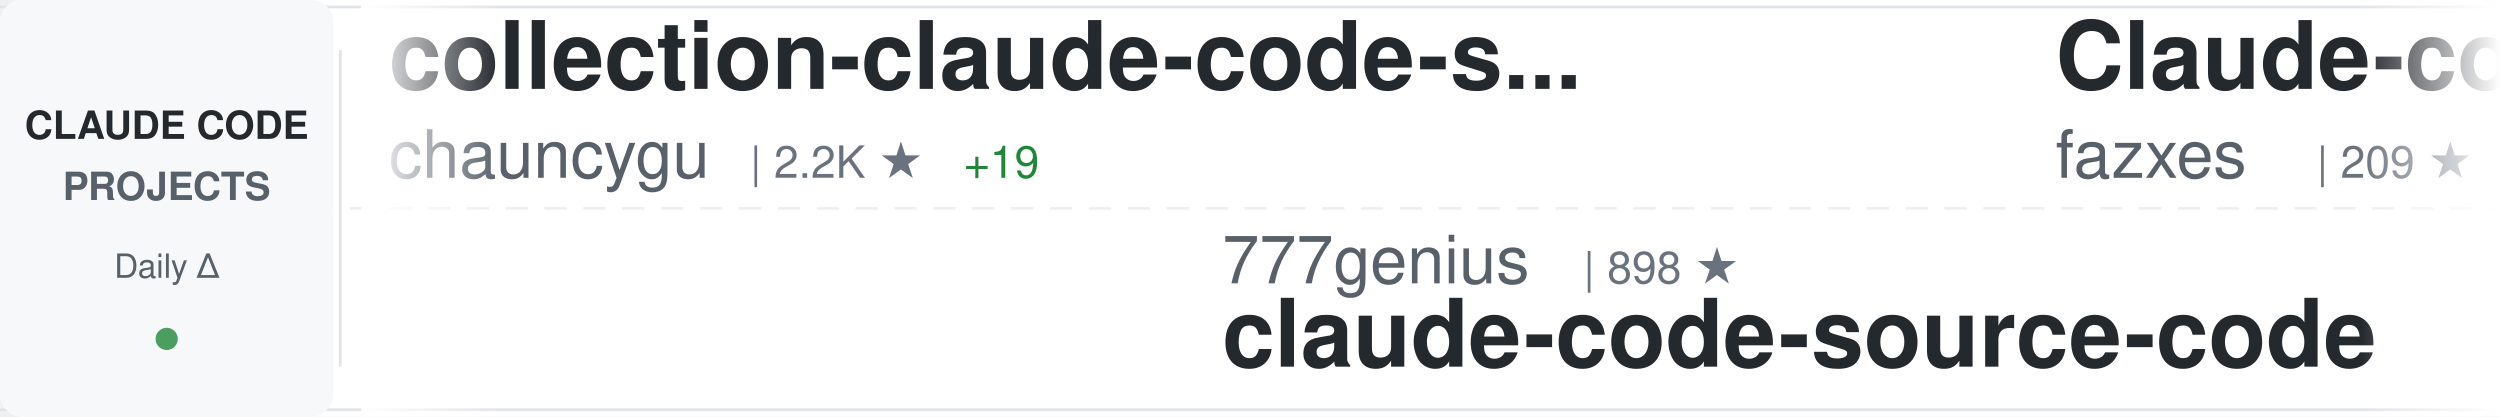
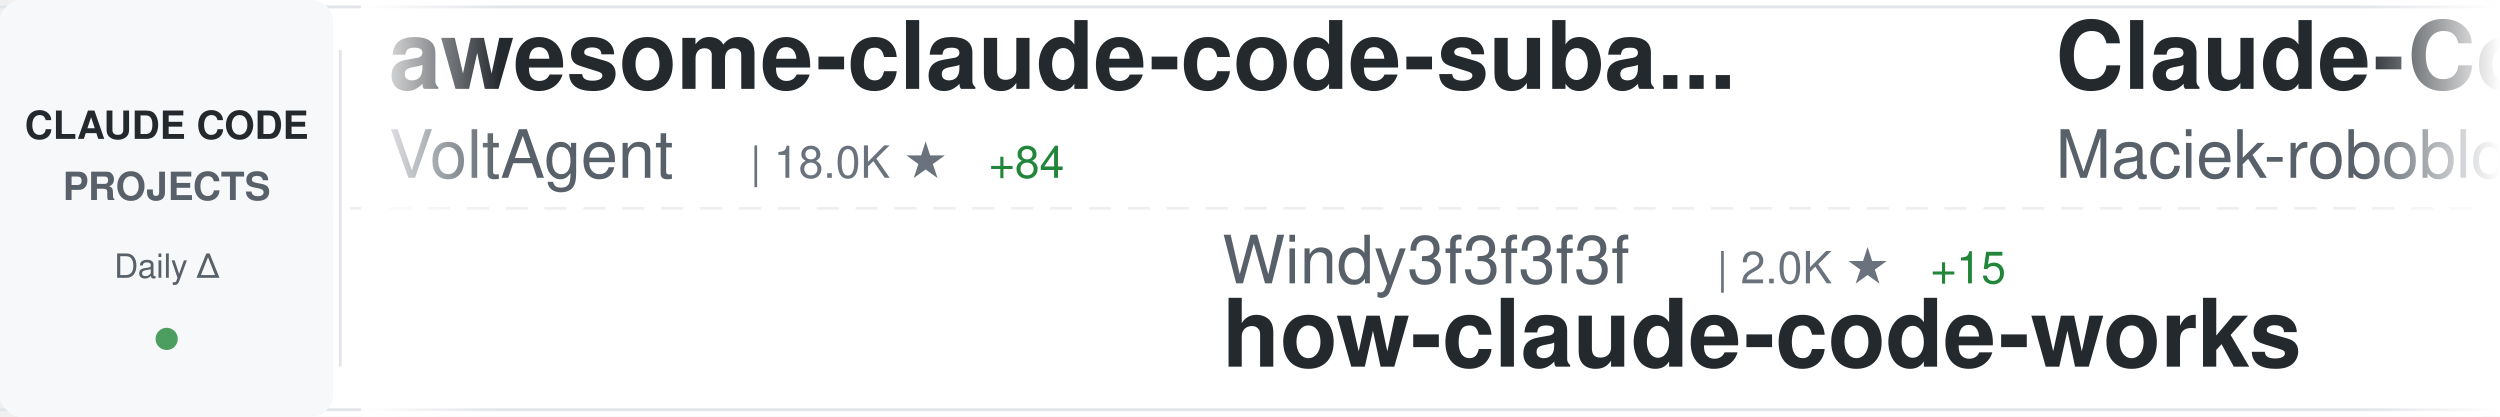
<svg xmlns="http://www.w3.org/2000/svg" width="900" height="150">
  <defs>
    <linearGradient id="awesomeLeftFade" x1="0%" y1="0%" x2="100%" y2="0%">
      <stop offset="0%" style="stop-color:#ffffff;stop-opacity:1" />
      <stop offset="100%" style="stop-color:#ffffff;stop-opacity:0" />
    </linearGradient>
    <linearGradient id="awesomeRightFade" x1="0%" y1="0%" x2="100%" y2="0%">
      <stop offset="0%" style="stop-color:#ffffff;stop-opacity:0" />
      <stop offset="100%" style="stop-color:#ffffff;stop-opacity:1" />
    </linearGradient>
  </defs>
  <rect width="900" height="150" fill="#ffffff" rx="8" />
  <rect x="0" y="2" width="900" height="1" fill="#e1e4e8" />
  <rect x="0" y="147" width="900" height="1" fill="#e1e4e8" />
  <line x1="0" y1="75" x2="900" y2="75" stroke="#e1e4e8" stroke-width="1" stroke-dasharray="8 6" opacity="0.6" />
  <rect x="0" y="0" width="120" height="150" fill="#f6f8fa" rx="8" />
  <text x="60" y="50" font-family="-apple-system, BlinkMacSystemFont, 'Segoe UI', Helvetica, Arial, sans-serif" font-size="14" font-weight="600" fill="#24292e" text-anchor="middle">CLAUDE CODE</text>
  <text x="60" y="72" font-family="-apple-system, BlinkMacSystemFont, 'Segoe UI', Helvetica, Arial, sans-serif" font-size="14" font-weight="600" fill="#586069" text-anchor="middle">PROJECTS</text>
  <text x="60" y="100" font-family="-apple-system, BlinkMacSystemFont, 'Segoe UI', Helvetica, Arial, sans-serif" font-size="12" font-weight="500" fill="#586069" text-anchor="middle">Daily Δ</text>
  <circle cx="60" cy="122" r="4" fill="#22863a" opacity="0.8" />
  <rect x="122" y="18" width="1" height="114" fill="#e1e4e8" />
  <clipPath id="awesomeTickerClip">
    <rect x="130" y="0" width="770" height="150" />
  </clipPath>
  <g clip-path="url(#awesomeTickerClip)">
    <g id="awesomeTickerItems">
      <animateTransform attributeName="transform" attributeType="XML" type="translate" from="0 0" to="-3000 0" dur="54s" repeatCount="indefinite" />
      <g transform="translate(0, 0)">
-         <text x="140" y="32" font-family="-apple-system, BlinkMacSystemFont, 'Segoe UI', Helvetica, Arial, sans-serif" font-size="34" font-weight="600" fill="#24292e">collection-claude-code-s...</text>
-         <text x="140" y="64" font-family="-apple-system, BlinkMacSystemFont, 'Segoe UI', Helvetica, Arial, sans-serif" font-size="24" font-weight="400" fill="#586069">chauncygu</text>
-         <text x="270" y="64" font-family="-apple-system, BlinkMacSystemFont, 'Segoe UI', Helvetica, Arial, sans-serif" font-size="16" font-weight="500" fill="#6a737d">| 2.2K ★</text>
-         <text x="347" y="64" font-family="-apple-system, BlinkMacSystemFont, 'Segoe UI', Helvetica, Arial, sans-serif" font-size="16" font-weight="500" fill="#22863a"> +19</text>
+         <text x="140" y="32" font-family="-apple-system, BlinkMacSystemFont, 'Segoe UI', Helvetica, Arial, sans-serif" font-size="34" font-weight="600" fill="#24292e">awesome-claude-code-suba...</text>
+         <text x="140" y="64" font-family="-apple-system, BlinkMacSystemFont, 'Segoe UI', Helvetica, Arial, sans-serif" font-size="24" font-weight="400" fill="#586069">VoltAgent</text>
+         <text x="270" y="64" font-family="-apple-system, BlinkMacSystemFont, 'Segoe UI', Helvetica, Arial, sans-serif" font-size="16" font-weight="500" fill="#6a737d">| 18.0K ★</text>
+         <text x="356" y="64" font-family="-apple-system, BlinkMacSystemFont, 'Segoe UI', Helvetica, Arial, sans-serif" font-size="16" font-weight="500" fill="#22863a"> +84</text>
      </g>
      <g transform="translate(300, 0)">
-         <text x="140" y="102" font-family="-apple-system, BlinkMacSystemFont, 'Segoe UI', Helvetica, Arial, sans-serif" font-size="24" font-weight="400" fill="#586069">777genius</text>
-         <text x="270" y="102" font-family="-apple-system, BlinkMacSystemFont, 'Segoe UI', Helvetica, Arial, sans-serif" font-size="16" font-weight="500" fill="#6a737d">| 898 ★</text>
-         <text x="140" y="132" font-family="-apple-system, BlinkMacSystemFont, 'Segoe UI', Helvetica, Arial, sans-serif" font-size="34" font-weight="600" fill="#24292e">claude-code-source-code</text>
+         <text x="140" y="102" font-family="-apple-system, BlinkMacSystemFont, 'Segoe UI', Helvetica, Arial, sans-serif" font-size="24" font-weight="400" fill="#586069">Windy3f3f3f3f</text>
+         <text x="318" y="102" font-family="-apple-system, BlinkMacSystemFont, 'Segoe UI', Helvetica, Arial, sans-serif" font-size="16" font-weight="500" fill="#6a737d">| 2.0K ★</text>
+         <text x="395" y="102" font-family="-apple-system, BlinkMacSystemFont, 'Segoe UI', Helvetica, Arial, sans-serif" font-size="16" font-weight="500" fill="#22863a"> +15</text>
+         <text x="140" y="132" font-family="-apple-system, BlinkMacSystemFont, 'Segoe UI', Helvetica, Arial, sans-serif" font-size="34" font-weight="600" fill="#24292e">how-claude-code-works</text>
      </g>
      <g transform="translate(600, 0)">
-         <text x="140" y="32" font-family="-apple-system, BlinkMacSystemFont, 'Segoe UI', Helvetica, Arial, sans-serif" font-size="34" font-weight="600" fill="#24292e">Claude-code</text>
-         <text x="140" y="64" font-family="-apple-system, BlinkMacSystemFont, 'Segoe UI', Helvetica, Arial, sans-serif" font-size="24" font-weight="400" fill="#586069">fazxes</text>
-         <text x="234" y="64" font-family="-apple-system, BlinkMacSystemFont, 'Segoe UI', Helvetica, Arial, sans-serif" font-size="16" font-weight="500" fill="#6a737d">| 209 ★</text>
-         <text x="302" y="64" font-family="-apple-system, BlinkMacSystemFont, 'Segoe UI', Helvetica, Arial, sans-serif" font-size="16" font-weight="500" fill="#22863a"> +1</text>
+         <text x="140" y="32" font-family="-apple-system, BlinkMacSystemFont, 'Segoe UI', Helvetica, Arial, sans-serif" font-size="34" font-weight="600" fill="#24292e">Claude-Code-Usage-Monito...</text>
+         <text x="140" y="64" font-family="-apple-system, BlinkMacSystemFont, 'Segoe UI', Helvetica, Arial, sans-serif" font-size="24" font-weight="400" fill="#586069">Maciek-roboblog</text>
+         <text x="342" y="64" font-family="-apple-system, BlinkMacSystemFont, 'Segoe UI', Helvetica, Arial, sans-serif" font-size="16" font-weight="500" fill="#6a737d">| 7.7K ★</text>
+         <text x="419" y="64" font-family="-apple-system, BlinkMacSystemFont, 'Segoe UI', Helvetica, Arial, sans-serif" font-size="16" font-weight="500" fill="#22863a"> +19</text>
      </g>
      <g transform="translate(900, 0)">
-         <text x="140" y="102" font-family="-apple-system, BlinkMacSystemFont, 'Segoe UI', Helvetica, Arial, sans-serif" font-size="24" font-weight="400" fill="#586069">edmund-io</text>
-         <text x="270" y="102" font-family="-apple-system, BlinkMacSystemFont, 'Segoe UI', Helvetica, Arial, sans-serif" font-size="16" font-weight="500" fill="#6a737d">| 1.4K ★</text>
-         <text x="347" y="102" font-family="-apple-system, BlinkMacSystemFont, 'Segoe UI', Helvetica, Arial, sans-serif" font-size="16" font-weight="500" fill="#22863a"> +1</text>
-         <text x="140" y="132" font-family="-apple-system, BlinkMacSystemFont, 'Segoe UI', Helvetica, Arial, sans-serif" font-size="34" font-weight="600" fill="#24292e">edmunds-claude-code</text>
+         <text x="140" y="102" font-family="-apple-system, BlinkMacSystemFont, 'Segoe UI', Helvetica, Arial, sans-serif" font-size="24" font-weight="400" fill="#586069">anthropics</text>
+         <text x="282" y="102" font-family="-apple-system, BlinkMacSystemFont, 'Segoe UI', Helvetica, Arial, sans-serif" font-size="16" font-weight="500" fill="#6a737d">| 17.6K ★</text>
+         <text x="368" y="102" font-family="-apple-system, BlinkMacSystemFont, 'Segoe UI', Helvetica, Arial, sans-serif" font-size="16" font-weight="500" fill="#22863a"> +99</text>
+         <text x="140" y="132" font-family="-apple-system, BlinkMacSystemFont, 'Segoe UI', Helvetica, Arial, sans-serif" font-size="34" font-weight="600" fill="#24292e">claude-plugins-official</text>
      </g>
      <g transform="translate(1200, 0)">
        <text x="140" y="32" font-family="-apple-system, BlinkMacSystemFont, 'Segoe UI', Helvetica, Arial, sans-serif" font-size="34" font-weight="600" fill="#24292e">claude-code</text>
-         <text x="140" y="64" font-family="-apple-system, BlinkMacSystemFont, 'Segoe UI', Helvetica, Arial, sans-serif" font-size="24" font-weight="400" fill="#586069">xorespesp</text>
-         <text x="270" y="64" font-family="-apple-system, BlinkMacSystemFont, 'Segoe UI', Helvetica, Arial, sans-serif" font-size="16" font-weight="500" fill="#6a737d">| 219 ★</text>
+         <text x="140" y="64" font-family="-apple-system, BlinkMacSystemFont, 'Segoe UI', Helvetica, Arial, sans-serif" font-size="24" font-weight="400" fill="#586069">chiragjoshi12</text>
+         <text x="318" y="64" font-family="-apple-system, BlinkMacSystemFont, 'Segoe UI', Helvetica, Arial, sans-serif" font-size="16" font-weight="500" fill="#6a737d">| 190 ★</text>
+         <text x="386" y="64" font-family="-apple-system, BlinkMacSystemFont, 'Segoe UI', Helvetica, Arial, sans-serif" font-size="16" font-weight="500" fill="#22863a"> +2</text>
      </g>
      <g transform="translate(1500, 0)">
-         <text x="140" y="102" font-family="-apple-system, BlinkMacSystemFont, 'Segoe UI', Helvetica, Arial, sans-serif" font-size="24" font-weight="400" fill="#586069">frankbria</text>
-         <text x="270" y="102" font-family="-apple-system, BlinkMacSystemFont, 'Segoe UI', Helvetica, Arial, sans-serif" font-size="16" font-weight="500" fill="#6a737d">| 8.8K ★</text>
-         <text x="347" y="102" font-family="-apple-system, BlinkMacSystemFont, 'Segoe UI', Helvetica, Arial, sans-serif" font-size="16" font-weight="500" fill="#22863a"> +19</text>
-         <text x="140" y="132" font-family="-apple-system, BlinkMacSystemFont, 'Segoe UI', Helvetica, Arial, sans-serif" font-size="34" font-weight="600" fill="#24292e">ralph-claude-code</text>
+         <text x="140" y="102" font-family="-apple-system, BlinkMacSystemFont, 'Segoe UI', Helvetica, Arial, sans-serif" font-size="24" font-weight="400" fill="#586069">freestylefly</text>
+         <text x="306" y="102" font-family="-apple-system, BlinkMacSystemFont, 'Segoe UI', Helvetica, Arial, sans-serif" font-size="16" font-weight="500" fill="#6a737d">| 124 ★</text>
+         <text x="140" y="132" font-family="-apple-system, BlinkMacSystemFont, 'Segoe UI', Helvetica, Arial, sans-serif" font-size="34" font-weight="600" fill="#24292e">claude-code</text>
      </g>
      <g transform="translate(1800, 0)">
-         <text x="140" y="32" font-family="-apple-system, BlinkMacSystemFont, 'Segoe UI', Helvetica, Arial, sans-serif" font-size="34" font-weight="600" fill="#24292e">claude-code</text>
-         <text x="140" y="64" font-family="-apple-system, BlinkMacSystemFont, 'Segoe UI', Helvetica, Arial, sans-serif" font-size="24" font-weight="400" fill="#586069">RishabhK103</text>
-         <text x="294" y="64" font-family="-apple-system, BlinkMacSystemFont, 'Segoe UI', Helvetica, Arial, sans-serif" font-size="16" font-weight="500" fill="#6a737d">| 66 ★</text>
-         <text x="353" y="64" font-family="-apple-system, BlinkMacSystemFont, 'Segoe UI', Helvetica, Arial, sans-serif" font-size="16" font-weight="500" fill="#22863a"> +2</text>
+         <text x="140" y="32" font-family="-apple-system, BlinkMacSystemFont, 'Segoe UI', Helvetica, Arial, sans-serif" font-size="34" font-weight="600" fill="#24292e">claude-code-telegram</text>
+         <text x="140" y="64" font-family="-apple-system, BlinkMacSystemFont, 'Segoe UI', Helvetica, Arial, sans-serif" font-size="24" font-weight="400" fill="#586069">RichardAtCT</text>
+         <text x="294" y="64" font-family="-apple-system, BlinkMacSystemFont, 'Segoe UI', Helvetica, Arial, sans-serif" font-size="16" font-weight="500" fill="#6a737d">| 2.5K ★</text>
+         <text x="371" y="64" font-family="-apple-system, BlinkMacSystemFont, 'Segoe UI', Helvetica, Arial, sans-serif" font-size="16" font-weight="500" fill="#22863a"> +11</text>
      </g>
      <g transform="translate(2100, 0)">
-         <text x="140" y="102" font-family="-apple-system, BlinkMacSystemFont, 'Segoe UI', Helvetica, Arial, sans-serif" font-size="24" font-weight="400" fill="#586069">Yuyz0112</text>
-         <text x="258" y="102" font-family="-apple-system, BlinkMacSystemFont, 'Segoe UI', Helvetica, Arial, sans-serif" font-size="16" font-weight="500" fill="#6a737d">| 2.4K ★</text>
-         <text x="335" y="102" font-family="-apple-system, BlinkMacSystemFont, 'Segoe UI', Helvetica, Arial, sans-serif" font-size="16" font-weight="500" fill="#22863a"> +2</text>
-         <text x="140" y="132" font-family="-apple-system, BlinkMacSystemFont, 'Segoe UI', Helvetica, Arial, sans-serif" font-size="34" font-weight="600" fill="#24292e">claude-code-reverse</text>
+         <text x="140" y="102" font-family="-apple-system, BlinkMacSystemFont, 'Segoe UI', Helvetica, Arial, sans-serif" font-size="24" font-weight="400" fill="#586069">xorespesp</text>
+         <text x="270" y="102" font-family="-apple-system, BlinkMacSystemFont, 'Segoe UI', Helvetica, Arial, sans-serif" font-size="16" font-weight="500" fill="#6a737d">| 220 ★</text>
+         <text x="338" y="102" font-family="-apple-system, BlinkMacSystemFont, 'Segoe UI', Helvetica, Arial, sans-serif" font-size="16" font-weight="500" fill="#22863a"> +1</text>
+         <text x="140" y="132" font-family="-apple-system, BlinkMacSystemFont, 'Segoe UI', Helvetica, Arial, sans-serif" font-size="34" font-weight="600" fill="#24292e">claude-code</text>
      </g>
      <g transform="translate(2400, 0)">
-         <text x="140" y="32" font-family="-apple-system, BlinkMacSystemFont, 'Segoe UI', Helvetica, Arial, sans-serif" font-size="34" font-weight="600" fill="#24292e">Auto-claude-code-researc...</text>
-         <text x="140" y="64" font-family="-apple-system, BlinkMacSystemFont, 'Segoe UI', Helvetica, Arial, sans-serif" font-size="24" font-weight="400" fill="#586069">wanshuiyin</text>
-         <text x="282" y="64" font-family="-apple-system, BlinkMacSystemFont, 'Segoe UI', Helvetica, Arial, sans-serif" font-size="16" font-weight="500" fill="#6a737d">| 7.2K ★</text>
-         <text x="359" y="64" font-family="-apple-system, BlinkMacSystemFont, 'Segoe UI', Helvetica, Arial, sans-serif" font-size="16" font-weight="500" fill="#22863a"> +62</text>
+         <text x="140" y="32" font-family="-apple-system, BlinkMacSystemFont, 'Segoe UI', Helvetica, Arial, sans-serif" font-size="34" font-weight="600" fill="#24292e">Claude-Code</text>
+         <text x="140" y="64" font-family="-apple-system, BlinkMacSystemFont, 'Segoe UI', Helvetica, Arial, sans-serif" font-size="24" font-weight="400" fill="#586069">pengchengneo</text>
+         <text x="306" y="64" font-family="-apple-system, BlinkMacSystemFont, 'Segoe UI', Helvetica, Arial, sans-serif" font-size="16" font-weight="500" fill="#6a737d">| 1.2K ★</text>
+         <text x="383" y="64" font-family="-apple-system, BlinkMacSystemFont, 'Segoe UI', Helvetica, Arial, sans-serif" font-size="16" font-weight="500" fill="#22863a"> +3</text>
      </g>
      <g transform="translate(2700, 0)">
-         <text x="140" y="102" font-family="-apple-system, BlinkMacSystemFont, 'Segoe UI', Helvetica, Arial, sans-serif" font-size="24" font-weight="400" fill="#586069">Yeachan-Heo</text>
-         <text x="294" y="102" font-family="-apple-system, BlinkMacSystemFont, 'Segoe UI', Helvetica, Arial, sans-serif" font-size="16" font-weight="500" fill="#6a737d">| 30.7K ★</text>
-         <text x="380" y="102" font-family="-apple-system, BlinkMacSystemFont, 'Segoe UI', Helvetica, Arial, sans-serif" font-size="16" font-weight="500" fill="#22863a"> +245</text>
-         <text x="140" y="132" font-family="-apple-system, BlinkMacSystemFont, 'Segoe UI', Helvetica, Arial, sans-serif" font-size="34" font-weight="600" fill="#24292e">oh-my-claudecode</text>
+         <text x="140" y="102" font-family="-apple-system, BlinkMacSystemFont, 'Segoe UI', Helvetica, Arial, sans-serif" font-size="24" font-weight="400" fill="#586069">mehmoodosman</text>
+         <text x="306" y="102" font-family="-apple-system, BlinkMacSystemFont, 'Segoe UI', Helvetica, Arial, sans-serif" font-size="16" font-weight="500" fill="#6a737d">| 166 ★</text>
+         <text x="140" y="132" font-family="-apple-system, BlinkMacSystemFont, 'Segoe UI', Helvetica, Arial, sans-serif" font-size="34" font-weight="600" fill="#24292e">claude-code</text>
      </g>
      <g transform="translate(3000, 0)">
-         <text x="140" y="32" font-family="-apple-system, BlinkMacSystemFont, 'Segoe UI', Helvetica, Arial, sans-serif" font-size="34" font-weight="600" fill="#24292e">collection-claude-code-s...</text>
-         <text x="140" y="64" font-family="-apple-system, BlinkMacSystemFont, 'Segoe UI', Helvetica, Arial, sans-serif" font-size="24" font-weight="400" fill="#586069">chauncygu</text>
-         <text x="270" y="64" font-family="-apple-system, BlinkMacSystemFont, 'Segoe UI', Helvetica, Arial, sans-serif" font-size="16" font-weight="500" fill="#6a737d">| 2.2K ★</text>
-         <text x="347" y="64" font-family="-apple-system, BlinkMacSystemFont, 'Segoe UI', Helvetica, Arial, sans-serif" font-size="16" font-weight="500" fill="#22863a"> +19</text>
+         <text x="140" y="32" font-family="-apple-system, BlinkMacSystemFont, 'Segoe UI', Helvetica, Arial, sans-serif" font-size="34" font-weight="600" fill="#24292e">awesome-claude-code-suba...</text>
+         <text x="140" y="64" font-family="-apple-system, BlinkMacSystemFont, 'Segoe UI', Helvetica, Arial, sans-serif" font-size="24" font-weight="400" fill="#586069">VoltAgent</text>
+         <text x="270" y="64" font-family="-apple-system, BlinkMacSystemFont, 'Segoe UI', Helvetica, Arial, sans-serif" font-size="16" font-weight="500" fill="#6a737d">| 18.0K ★</text>
+         <text x="356" y="64" font-family="-apple-system, BlinkMacSystemFont, 'Segoe UI', Helvetica, Arial, sans-serif" font-size="16" font-weight="500" fill="#22863a"> +84</text>
      </g>
      <g transform="translate(3300, 0)">
-         <text x="140" y="102" font-family="-apple-system, BlinkMacSystemFont, 'Segoe UI', Helvetica, Arial, sans-serif" font-size="24" font-weight="400" fill="#586069">777genius</text>
-         <text x="270" y="102" font-family="-apple-system, BlinkMacSystemFont, 'Segoe UI', Helvetica, Arial, sans-serif" font-size="16" font-weight="500" fill="#6a737d">| 898 ★</text>
-         <text x="140" y="132" font-family="-apple-system, BlinkMacSystemFont, 'Segoe UI', Helvetica, Arial, sans-serif" font-size="34" font-weight="600" fill="#24292e">claude-code-source-code</text>
+         <text x="140" y="102" font-family="-apple-system, BlinkMacSystemFont, 'Segoe UI', Helvetica, Arial, sans-serif" font-size="24" font-weight="400" fill="#586069">Windy3f3f3f3f</text>
+         <text x="318" y="102" font-family="-apple-system, BlinkMacSystemFont, 'Segoe UI', Helvetica, Arial, sans-serif" font-size="16" font-weight="500" fill="#6a737d">| 2.0K ★</text>
+         <text x="395" y="102" font-family="-apple-system, BlinkMacSystemFont, 'Segoe UI', Helvetica, Arial, sans-serif" font-size="16" font-weight="500" fill="#22863a"> +15</text>
+         <text x="140" y="132" font-family="-apple-system, BlinkMacSystemFont, 'Segoe UI', Helvetica, Arial, sans-serif" font-size="34" font-weight="600" fill="#24292e">how-claude-code-works</text>
      </g>
      <g transform="translate(3600, 0)">
-         <text x="140" y="32" font-family="-apple-system, BlinkMacSystemFont, 'Segoe UI', Helvetica, Arial, sans-serif" font-size="34" font-weight="600" fill="#24292e">Claude-code</text>
-         <text x="140" y="64" font-family="-apple-system, BlinkMacSystemFont, 'Segoe UI', Helvetica, Arial, sans-serif" font-size="24" font-weight="400" fill="#586069">fazxes</text>
-         <text x="234" y="64" font-family="-apple-system, BlinkMacSystemFont, 'Segoe UI', Helvetica, Arial, sans-serif" font-size="16" font-weight="500" fill="#6a737d">| 209 ★</text>
-         <text x="302" y="64" font-family="-apple-system, BlinkMacSystemFont, 'Segoe UI', Helvetica, Arial, sans-serif" font-size="16" font-weight="500" fill="#22863a"> +1</text>
+         <text x="140" y="32" font-family="-apple-system, BlinkMacSystemFont, 'Segoe UI', Helvetica, Arial, sans-serif" font-size="34" font-weight="600" fill="#24292e">Claude-Code-Usage-Monito...</text>
+         <text x="140" y="64" font-family="-apple-system, BlinkMacSystemFont, 'Segoe UI', Helvetica, Arial, sans-serif" font-size="24" font-weight="400" fill="#586069">Maciek-roboblog</text>
+         <text x="342" y="64" font-family="-apple-system, BlinkMacSystemFont, 'Segoe UI', Helvetica, Arial, sans-serif" font-size="16" font-weight="500" fill="#6a737d">| 7.7K ★</text>
+         <text x="419" y="64" font-family="-apple-system, BlinkMacSystemFont, 'Segoe UI', Helvetica, Arial, sans-serif" font-size="16" font-weight="500" fill="#22863a"> +19</text>
      </g>
      <g transform="translate(3900, 0)">
-         <text x="140" y="102" font-family="-apple-system, BlinkMacSystemFont, 'Segoe UI', Helvetica, Arial, sans-serif" font-size="24" font-weight="400" fill="#586069">edmund-io</text>
-         <text x="270" y="102" font-family="-apple-system, BlinkMacSystemFont, 'Segoe UI', Helvetica, Arial, sans-serif" font-size="16" font-weight="500" fill="#6a737d">| 1.4K ★</text>
-         <text x="347" y="102" font-family="-apple-system, BlinkMacSystemFont, 'Segoe UI', Helvetica, Arial, sans-serif" font-size="16" font-weight="500" fill="#22863a"> +1</text>
-         <text x="140" y="132" font-family="-apple-system, BlinkMacSystemFont, 'Segoe UI', Helvetica, Arial, sans-serif" font-size="34" font-weight="600" fill="#24292e">edmunds-claude-code</text>
+         <text x="140" y="102" font-family="-apple-system, BlinkMacSystemFont, 'Segoe UI', Helvetica, Arial, sans-serif" font-size="24" font-weight="400" fill="#586069">anthropics</text>
+         <text x="282" y="102" font-family="-apple-system, BlinkMacSystemFont, 'Segoe UI', Helvetica, Arial, sans-serif" font-size="16" font-weight="500" fill="#6a737d">| 17.6K ★</text>
+         <text x="368" y="102" font-family="-apple-system, BlinkMacSystemFont, 'Segoe UI', Helvetica, Arial, sans-serif" font-size="16" font-weight="500" fill="#22863a"> +99</text>
+         <text x="140" y="132" font-family="-apple-system, BlinkMacSystemFont, 'Segoe UI', Helvetica, Arial, sans-serif" font-size="34" font-weight="600" fill="#24292e">claude-plugins-official</text>
      </g>
    </g>
  </g>
  <rect x="130" y="0" width="50" height="150" fill="url(#awesomeLeftFade)" />
  <rect x="850" y="0" width="50" height="150" fill="url(#awesomeRightFade)" />
</svg>
